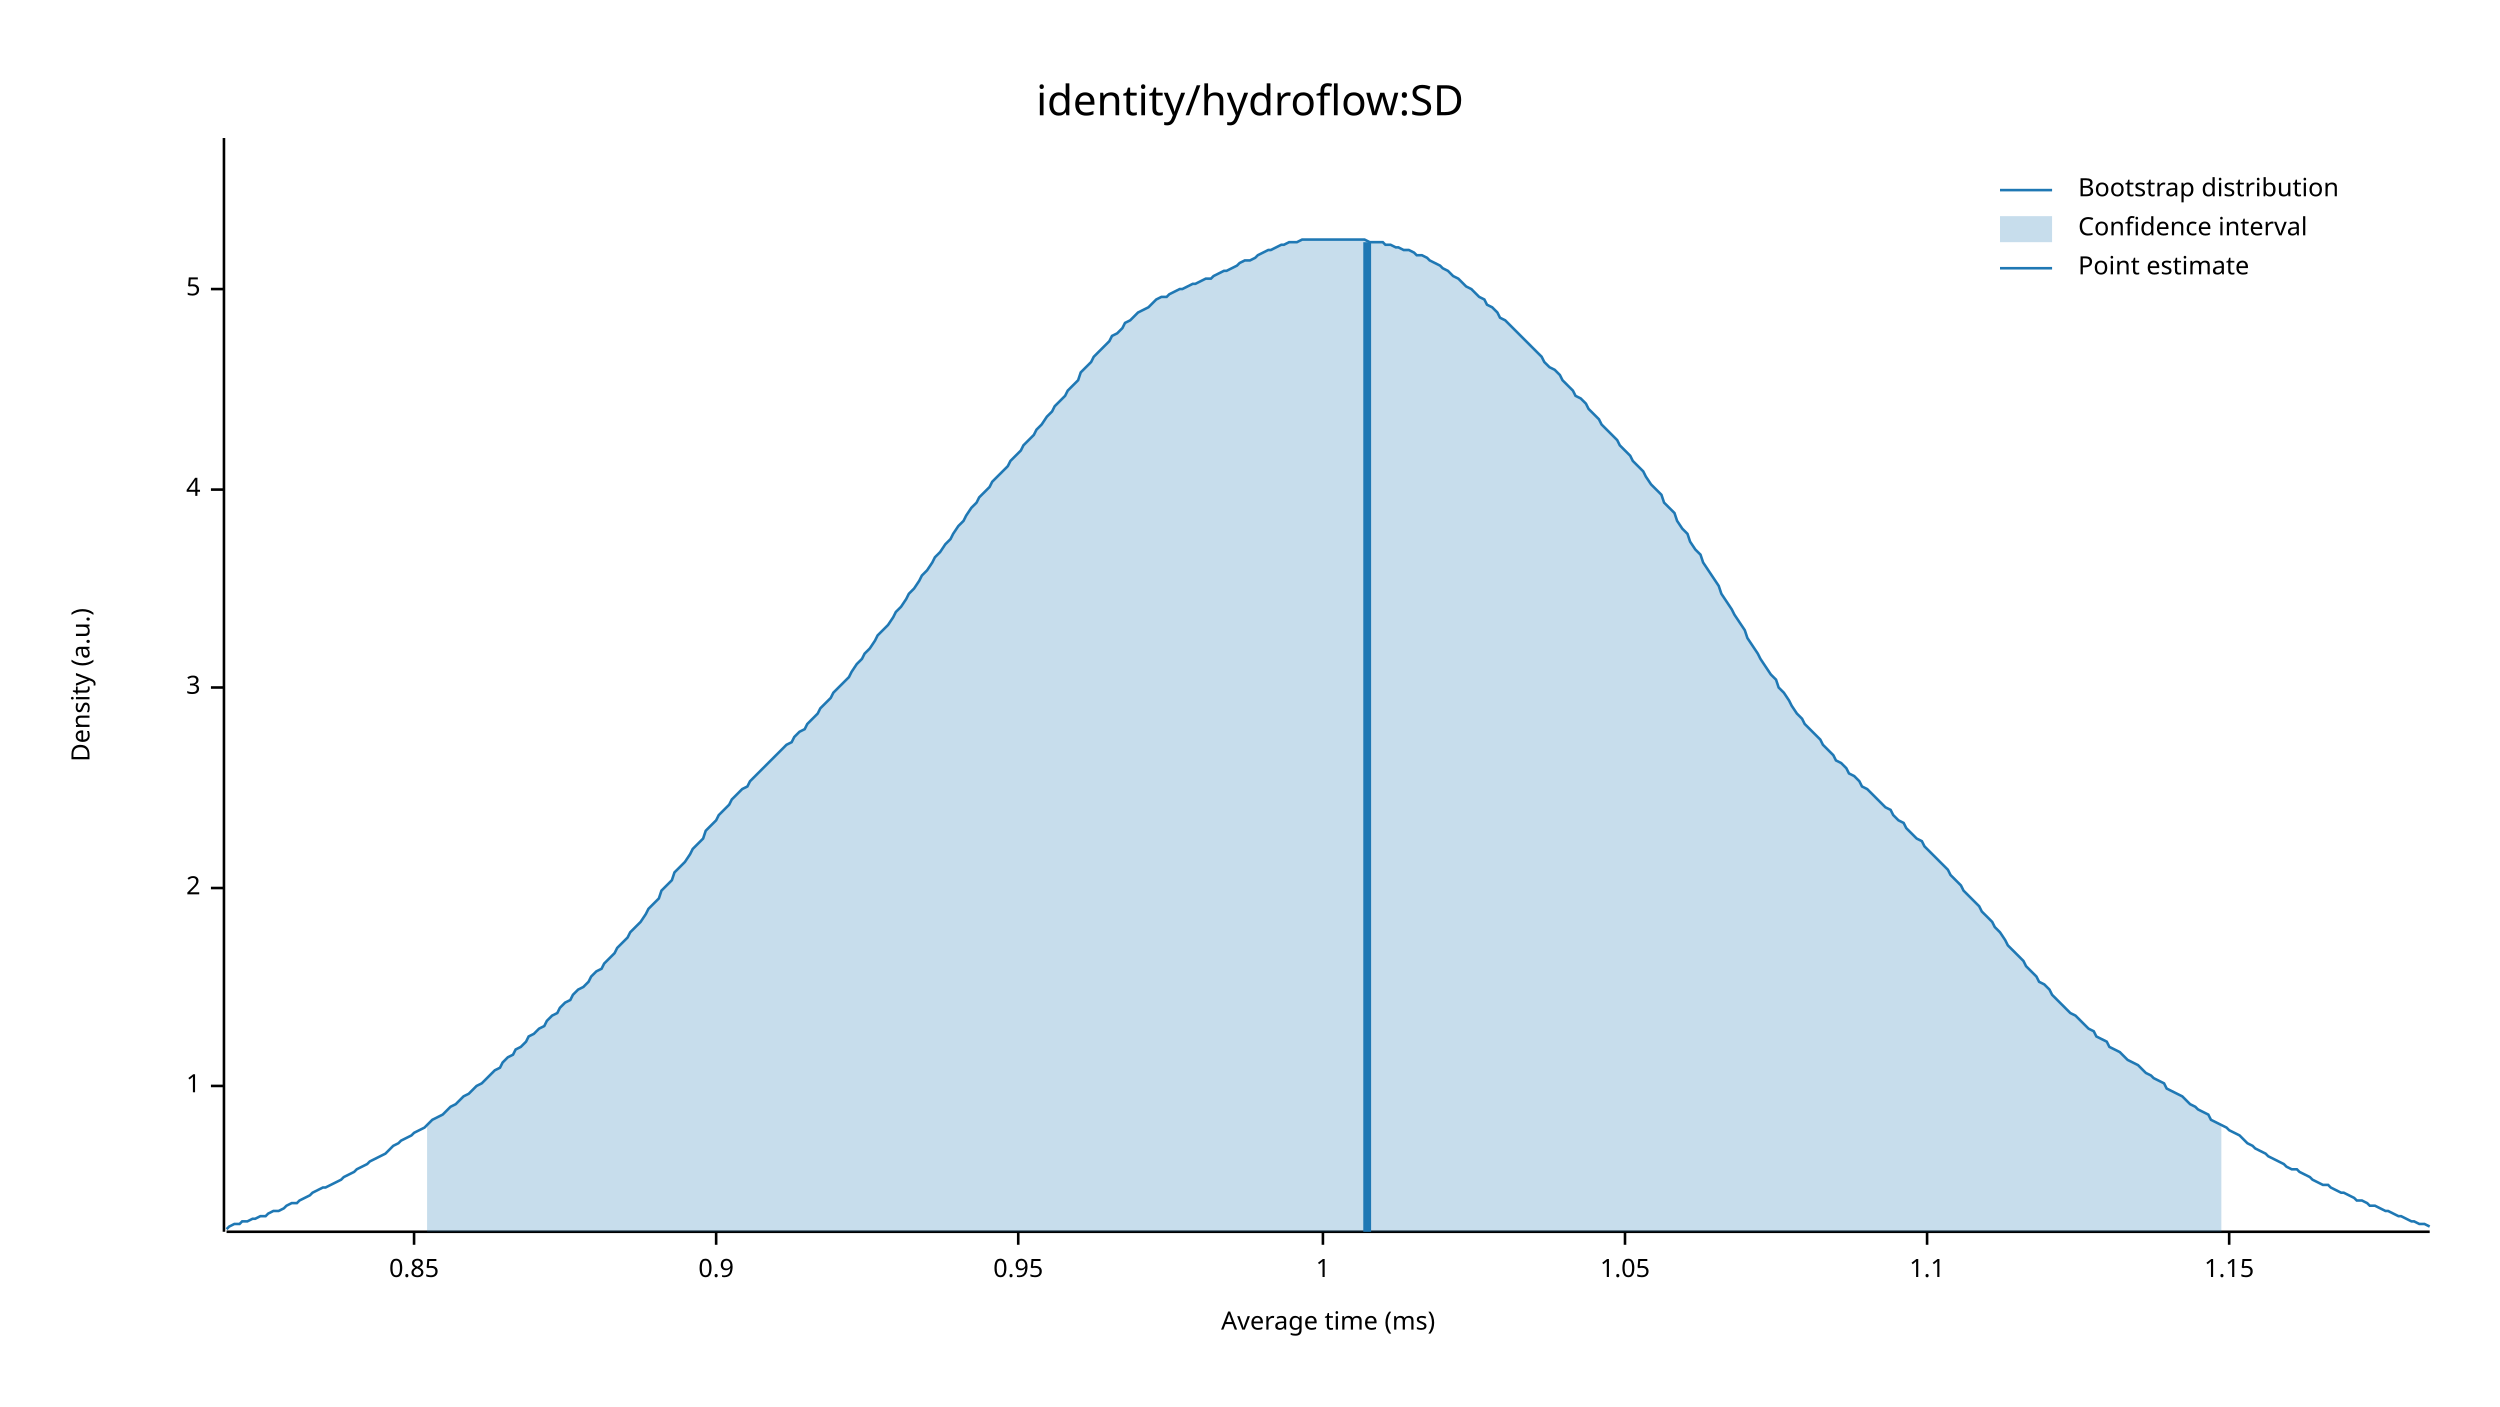
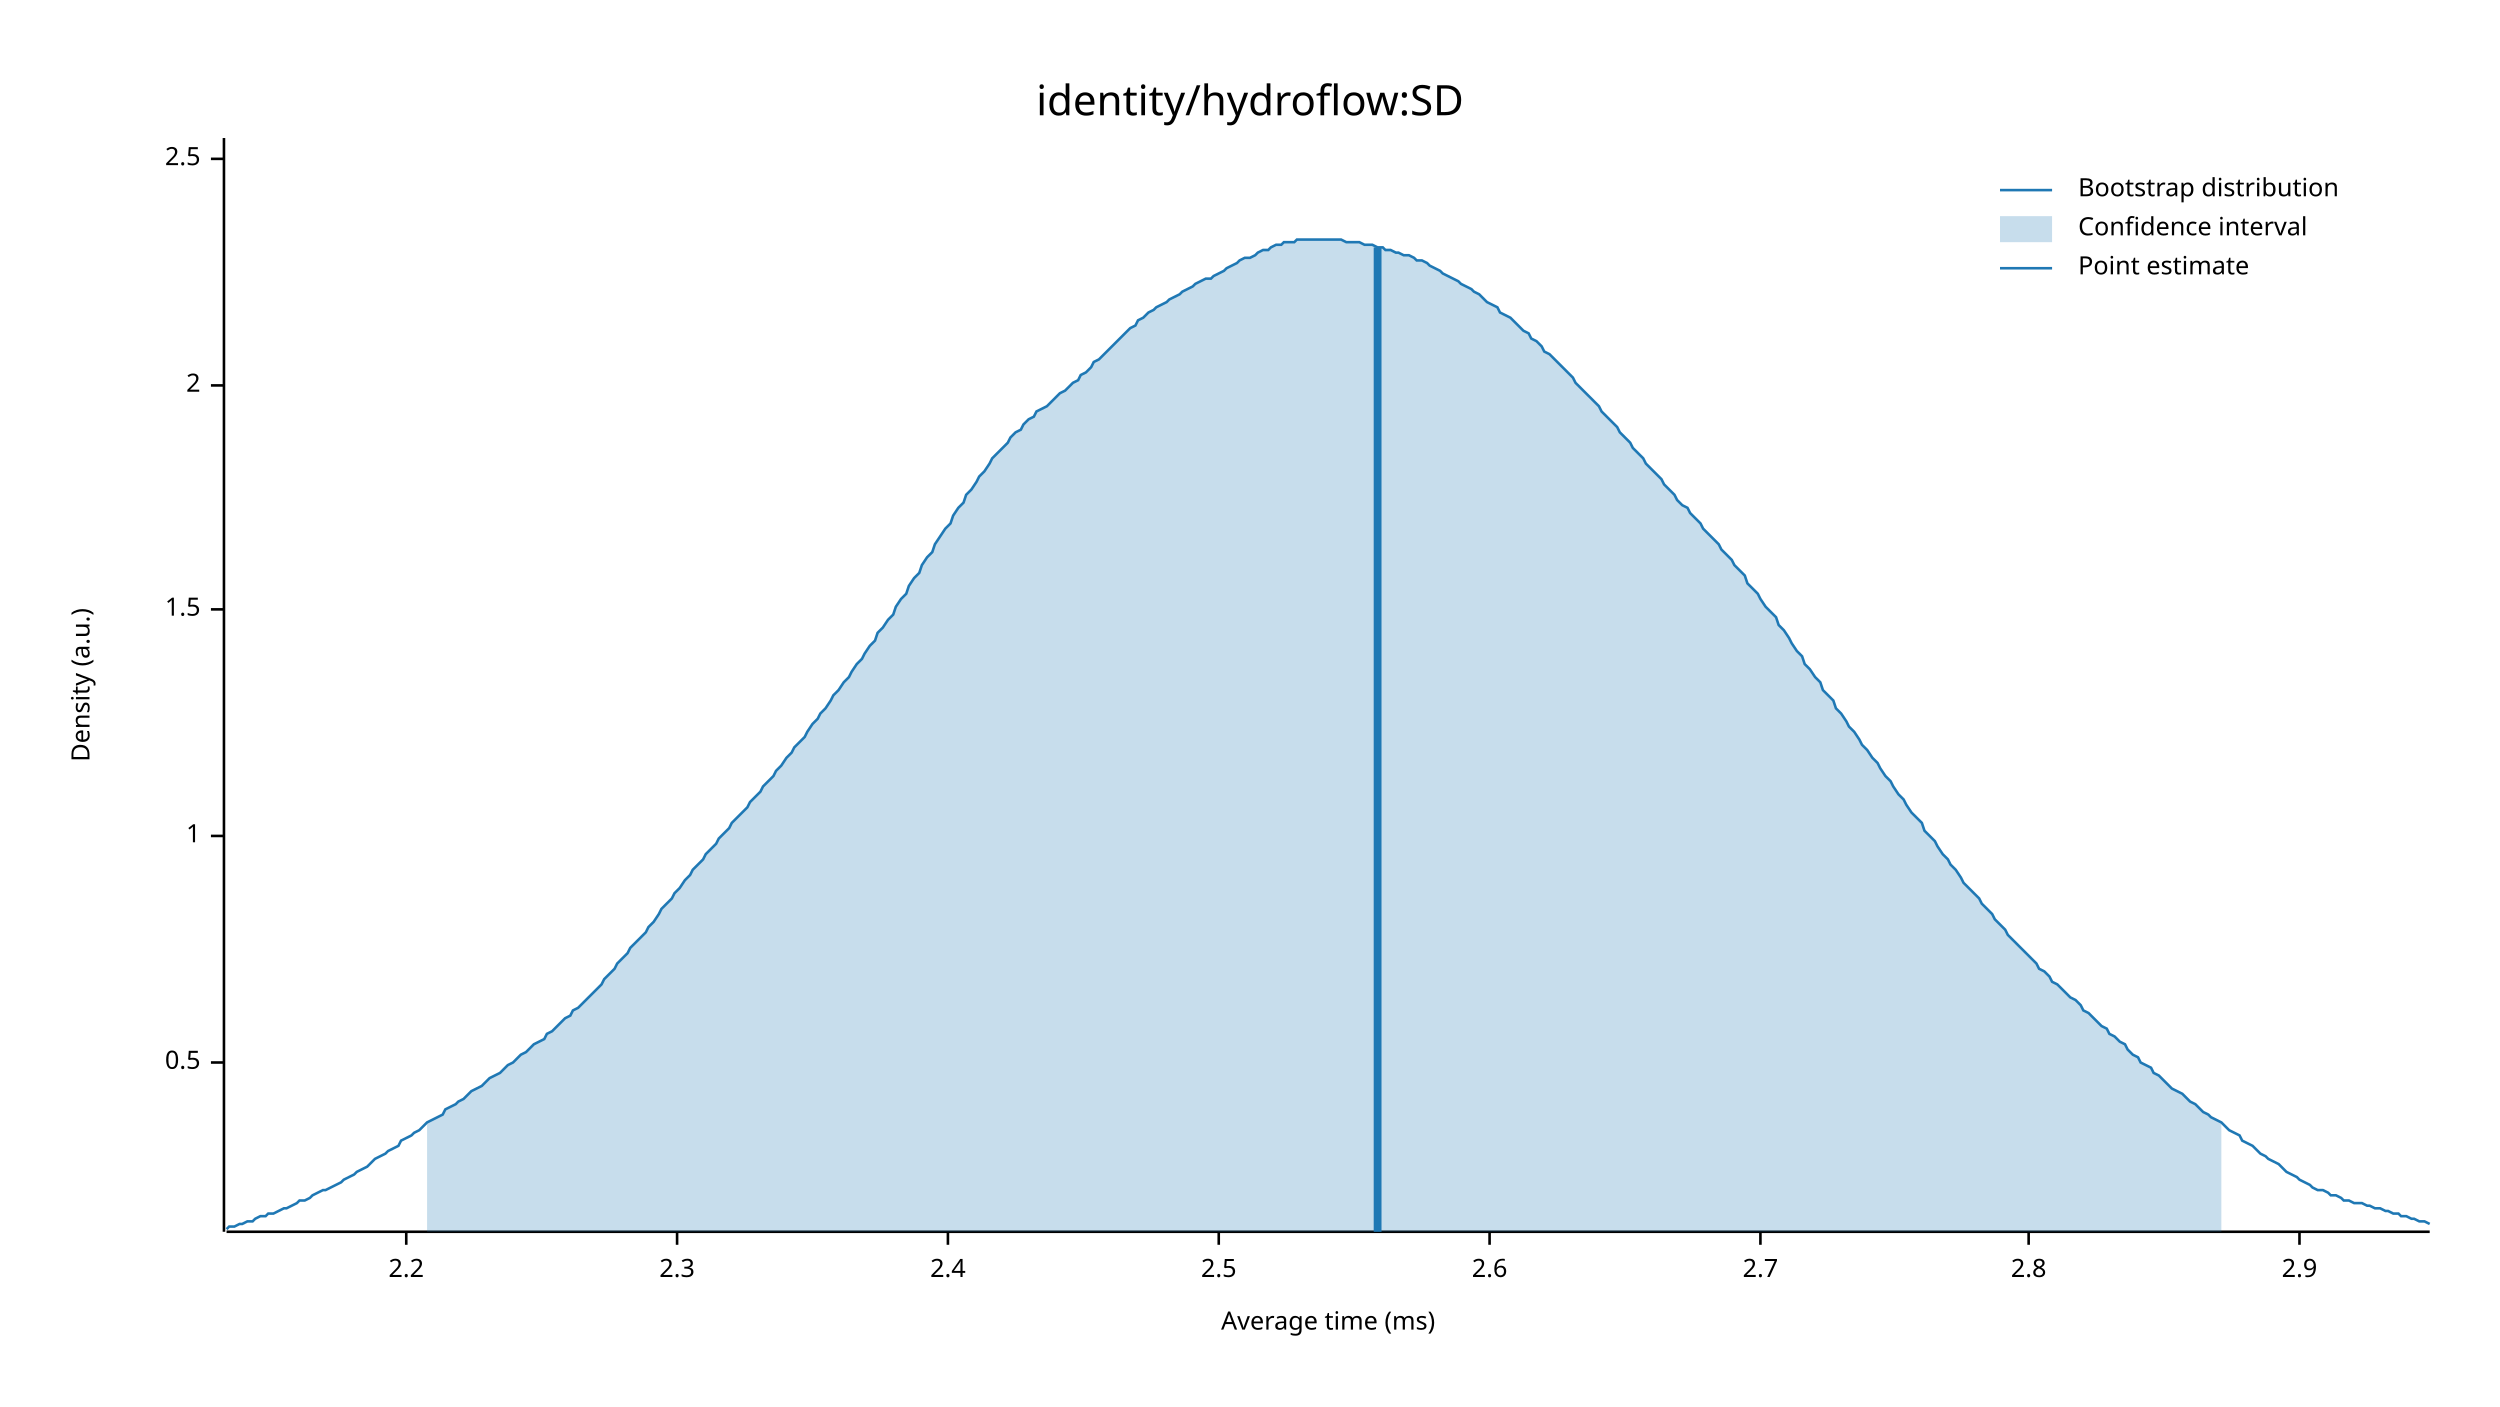
<svg xmlns="http://www.w3.org/2000/svg" width="960" height="540" viewBox="0 0 960 540">
  <text x="480" y="32" dy="0.76em" text-anchor="middle" font-family="sans-serif" font-size="16.129" opacity="1" fill="#000000">
identity/hydroflow:SD
</text>
  <text x="27" y="263" dy="0.76em" text-anchor="middle" font-family="sans-serif" font-size="9.677" opacity="1" fill="#000000" transform="rotate(270, 27, 263)">
Density (a.u.)
</text>
  <text x="510" y="513" dy="-0.5ex" text-anchor="middle" font-family="sans-serif" font-size="9.677" opacity="1" fill="#000000">
Average time (ms)
</text>
  <polyline fill="none" opacity="1" stroke="#000000" stroke-width="1" points="86,53 86,473 " />
-   <text x="77" y="417" dy="0.5ex" text-anchor="end" font-family="sans-serif" font-size="9.677" opacity="1" fill="#000000">
+   <text x="77" y="408" dy="0.5ex" text-anchor="end" font-family="sans-serif" font-size="9.677" opacity="1" fill="#000000">
+ 0.5
+ </text>
+   <polyline fill="none" opacity="1" stroke="#000000" stroke-width="1" points="81,408 86,408 " />
+   <text x="77" y="321" dy="0.5ex" text-anchor="end" font-family="sans-serif" font-size="9.677" opacity="1" fill="#000000">
1
</text>
-   <polyline fill="none" opacity="1" stroke="#000000" stroke-width="1" points="81,417 86,417 " />
-   <text x="77" y="341" dy="0.5ex" text-anchor="end" font-family="sans-serif" font-size="9.677" opacity="1" fill="#000000">
+   <polyline fill="none" opacity="1" stroke="#000000" stroke-width="1" points="81,321 86,321 " />
+   <text x="77" y="234" dy="0.5ex" text-anchor="end" font-family="sans-serif" font-size="9.677" opacity="1" fill="#000000">
+ 1.5
+ </text>
+   <polyline fill="none" opacity="1" stroke="#000000" stroke-width="1" points="81,234 86,234 " />
+   <text x="77" y="148" dy="0.5ex" text-anchor="end" font-family="sans-serif" font-size="9.677" opacity="1" fill="#000000">
2
</text>
-   <polyline fill="none" opacity="1" stroke="#000000" stroke-width="1" points="81,341 86,341 " />
-   <text x="77" y="264" dy="0.5ex" text-anchor="end" font-family="sans-serif" font-size="9.677" opacity="1" fill="#000000">
- 3
+   <polyline fill="none" opacity="1" stroke="#000000" stroke-width="1" points="81,148 86,148 " />
+   <text x="77" y="61" dy="0.5ex" text-anchor="end" font-family="sans-serif" font-size="9.677" opacity="1" fill="#000000">
+ 2.5
</text>
-   <polyline fill="none" opacity="1" stroke="#000000" stroke-width="1" points="81,264 86,264 " />
-   <text x="77" y="188" dy="0.5ex" text-anchor="end" font-family="sans-serif" font-size="9.677" opacity="1" fill="#000000">
- 4
+   <polyline fill="none" opacity="1" stroke="#000000" stroke-width="1" points="81,61 86,61 " />
+   <polyline fill="none" opacity="1" stroke="#000000" stroke-width="1" points="87,473 933,473 " />
+   <text x="156" y="483" dy="0.76em" text-anchor="middle" font-family="sans-serif" font-size="9.677" opacity="1" fill="#000000">
+ 2.2
</text>
-   <polyline fill="none" opacity="1" stroke="#000000" stroke-width="1" points="81,188 86,188 " />
-   <text x="77" y="111" dy="0.5ex" text-anchor="end" font-family="sans-serif" font-size="9.677" opacity="1" fill="#000000">
- 5
+   <polyline fill="none" opacity="1" stroke="#000000" stroke-width="1" points="156,473 156,478 " />
+   <text x="260" y="483" dy="0.76em" text-anchor="middle" font-family="sans-serif" font-size="9.677" opacity="1" fill="#000000">
+ 2.3
</text>
-   <polyline fill="none" opacity="1" stroke="#000000" stroke-width="1" points="81,111 86,111 " />
-   <polyline fill="none" opacity="1" stroke="#000000" stroke-width="1" points="87,473 933,473 " />
-   <text x="159" y="483" dy="0.76em" text-anchor="middle" font-family="sans-serif" font-size="9.677" opacity="1" fill="#000000">
- 0.85
+   <polyline fill="none" opacity="1" stroke="#000000" stroke-width="1" points="260,473 260,478 " />
+   <text x="364" y="483" dy="0.76em" text-anchor="middle" font-family="sans-serif" font-size="9.677" opacity="1" fill="#000000">
+ 2.4
</text>
-   <polyline fill="none" opacity="1" stroke="#000000" stroke-width="1" points="159,473 159,478 " />
-   <text x="275" y="483" dy="0.76em" text-anchor="middle" font-family="sans-serif" font-size="9.677" opacity="1" fill="#000000">
- 0.9
+   <polyline fill="none" opacity="1" stroke="#000000" stroke-width="1" points="364,473 364,478 " />
+   <text x="468" y="483" dy="0.76em" text-anchor="middle" font-family="sans-serif" font-size="9.677" opacity="1" fill="#000000">
+ 2.5
</text>
-   <polyline fill="none" opacity="1" stroke="#000000" stroke-width="1" points="275,473 275,478 " />
-   <text x="391" y="483" dy="0.76em" text-anchor="middle" font-family="sans-serif" font-size="9.677" opacity="1" fill="#000000">
- 0.95
+   <polyline fill="none" opacity="1" stroke="#000000" stroke-width="1" points="468,473 468,478 " />
+   <text x="572" y="483" dy="0.76em" text-anchor="middle" font-family="sans-serif" font-size="9.677" opacity="1" fill="#000000">
+ 2.6
</text>
-   <polyline fill="none" opacity="1" stroke="#000000" stroke-width="1" points="391,473 391,478 " />
-   <text x="508" y="483" dy="0.76em" text-anchor="middle" font-family="sans-serif" font-size="9.677" opacity="1" fill="#000000">
- 1
+   <polyline fill="none" opacity="1" stroke="#000000" stroke-width="1" points="572,473 572,478 " />
+   <text x="676" y="483" dy="0.76em" text-anchor="middle" font-family="sans-serif" font-size="9.677" opacity="1" fill="#000000">
+ 2.7
</text>
-   <polyline fill="none" opacity="1" stroke="#000000" stroke-width="1" points="508,473 508,478 " />
-   <text x="624" y="483" dy="0.76em" text-anchor="middle" font-family="sans-serif" font-size="9.677" opacity="1" fill="#000000">
- 1.05
+   <polyline fill="none" opacity="1" stroke="#000000" stroke-width="1" points="676,473 676,478 " />
+   <text x="779" y="483" dy="0.76em" text-anchor="middle" font-family="sans-serif" font-size="9.677" opacity="1" fill="#000000">
+ 2.8
</text>
-   <polyline fill="none" opacity="1" stroke="#000000" stroke-width="1" points="624,473 624,478 " />
-   <text x="740" y="483" dy="0.76em" text-anchor="middle" font-family="sans-serif" font-size="9.677" opacity="1" fill="#000000">
- 1.1
+   <polyline fill="none" opacity="1" stroke="#000000" stroke-width="1" points="779,473 779,478 " />
+   <text x="883" y="483" dy="0.76em" text-anchor="middle" font-family="sans-serif" font-size="9.677" opacity="1" fill="#000000">
+ 2.9
</text>
-   <polyline fill="none" opacity="1" stroke="#000000" stroke-width="1" points="740,473 740,478 " />
-   <text x="856" y="483" dy="0.76em" text-anchor="middle" font-family="sans-serif" font-size="9.677" opacity="1" fill="#000000">
- 1.15
- </text>
-   <polyline fill="none" opacity="1" stroke="#000000" stroke-width="1" points="856,473 856,478 " />
-   <polyline fill="none" opacity="1" stroke="#1F78B4" stroke-width="1" points="87,472 88,471 90,470 92,470 93,469 95,469 97,468 98,468 100,467 102,467 103,466 105,465 107,465 109,464 110,463 112,462 114,462 115,461 117,460 119,459 120,458 122,457 124,456 125,456 127,455 129,454 131,453 132,452 134,451 136,450 137,449 139,448 141,447 142,446 144,445 146,444 148,443 149,442 151,440 153,439 154,438 156,437 158,436 159,435 161,434 163,433 164,432 166,430 168,429 170,428 171,427 173,425 175,424 176,423 178,421 180,420 181,419 183,417 185,416 187,414 188,413 190,411 192,410 193,408 195,406 197,405 198,403 200,402 202,400 203,398 205,397 207,395 209,394 210,392 212,390 214,389 215,387 217,385 219,384 220,382 222,380 224,379 226,377 227,375 229,373 231,372 232,370 234,368 236,366 237,364 239,362 241,360 242,358 244,356 246,354 248,351 249,349 251,347 253,345 254,342 256,340 258,338 259,335 261,333 263,331 265,328 266,326 268,324 270,322 271,319 273,317 275,315 276,313 278,311 280,309 281,307 283,305 285,303 287,302 288,300 290,298 292,296 293,295 295,293 297,291 298,290 300,288 302,286 304,285 305,283 307,281 309,280 310,278 312,276 314,274 315,272 317,270 319,268 320,266 322,264 324,262 326,260 327,258 329,255 331,253 332,251 334,249 336,246 337,244 339,242 341,240 343,237 344,235 346,233 348,230 349,228 351,226 353,223 354,221 356,219 358,216 359,214 361,212 363,209 365,207 366,205 368,202 370,200 371,198 373,195 375,193 376,191 378,189 380,187 381,185 383,183 385,181 387,179 388,177 390,175 392,173 393,171 395,169 397,167 398,165 400,163 402,160 404,158 405,156 407,154 409,152 410,150 412,148 414,146 415,143 417,141 419,139 420,137 422,135 424,133 426,131 427,129 429,128 431,126 432,124 434,123 436,121 437,120 439,119 441,118 443,116 444,115 446,114 448,114 449,113 451,112 453,111 454,111 456,110 458,109 459,109 461,108 463,107 465,107 466,106 468,105 470,104 471,104 473,103 475,102 476,101 478,100 480,100 482,99 483,98 485,97 487,96 488,96 490,95 492,94 493,94 495,93 497,93 498,93 500,92 502,92 504,92 505,92 507,92 509,92 510,92 512,92 514,92 515,92 517,92 519,92 521,92 522,92 524,92 526,93 527,93 529,93 531,93 532,94 534,94 536,95 537,95 539,96 541,96 543,97 544,98 546,98 548,99 549,100 551,101 553,102 554,103 556,104 558,106 560,107 561,108 563,110 565,111 566,112 568,114 570,115 571,117 573,118 575,120 576,122 578,123 580,125 582,127 583,128 585,130 587,132 588,133 590,135 592,137 593,139 595,141 597,142 599,144 600,146 602,148 604,150 605,152 607,153 609,155 610,157 612,159 614,161 615,163 617,165 619,167 621,169 622,171 624,173 626,175 627,177 629,179 631,181 632,183 634,186 636,188 638,190 639,193 641,195 643,197 644,200 646,203 648,205 649,208 651,211 653,213 654,216 656,219 658,222 660,225 661,228 663,231 665,234 666,236 668,239 670,242 671,245 673,248 675,251 676,253 678,256 680,259 682,261 683,264 685,266 687,269 688,271 690,274 692,276 693,278 695,280 697,282 699,284 700,286 702,288 704,290 705,292 707,293 709,295 710,297 712,298 714,300 715,302 717,303 719,305 721,307 722,308 724,310 726,311 727,313 729,315 731,316 732,318 734,320 736,322 738,323 739,325 741,327 743,329 744,330 746,332 748,334 749,336 751,338 753,340 754,342 756,344 758,346 760,348 761,350 763,352 765,354 766,356 768,358 770,361 771,363 773,365 775,367 777,369 778,371 780,373 782,375 783,377 785,378 787,380 788,382 790,384 792,386 793,387 795,389 797,390 799,392 800,393 802,395 804,396 805,398 807,399 809,400 810,402 812,403 814,404 816,406 817,407 819,408 821,409 822,410 824,412 826,413 827,414 829,415 831,416 832,418 834,419 836,420 838,421 839,422 841,424 843,425 844,426 846,427 848,428 849,430 851,431 853,432 855,433 856,434 858,435 860,436 861,437 863,439 865,440 866,441 868,442 870,443 871,444 873,445 875,446 877,447 878,448 880,449 882,449 883,450 885,451 887,452 888,453 890,454 892,455 894,455 895,456 897,457 899,458 900,458 902,459 904,460 905,461 907,461 909,462 910,463 912,463 914,464 916,465 917,465 919,466 921,467 922,467 924,468 926,469 927,469 929,470 931,470 933,471 " />
-   <polygon opacity="0.25" fill="#1F78B4" points="164,432 166,430 168,429 170,428 171,427 173,425 175,424 176,423 178,421 180,420 181,419 183,417 185,416 187,414 188,413 190,411 192,410 193,408 195,406 197,405 198,403 200,402 202,400 203,398 205,397 207,395 209,394 210,392 212,390 214,389 215,387 217,385 219,384 220,382 222,380 224,379 226,377 227,375 229,373 231,372 232,370 234,368 236,366 237,364 239,362 241,360 242,358 244,356 246,354 248,351 249,349 251,347 253,345 254,342 256,340 258,338 259,335 261,333 263,331 265,328 266,326 268,324 270,322 271,319 273,317 275,315 276,313 278,311 280,309 281,307 283,305 285,303 287,302 288,300 290,298 292,296 293,295 295,293 297,291 298,290 300,288 302,286 304,285 305,283 307,281 309,280 310,278 312,276 314,274 315,272 317,270 319,268 320,266 322,264 324,262 326,260 327,258 329,255 331,253 332,251 334,249 336,246 337,244 339,242 341,240 343,237 344,235 346,233 348,230 349,228 351,226 353,223 354,221 356,219 358,216 359,214 361,212 363,209 365,207 366,205 368,202 370,200 371,198 373,195 375,193 376,191 378,189 380,187 381,185 383,183 385,181 387,179 388,177 390,175 392,173 393,171 395,169 397,167 398,165 400,163 402,160 404,158 405,156 407,154 409,152 410,150 412,148 414,146 415,143 417,141 419,139 420,137 422,135 424,133 426,131 427,129 429,128 431,126 432,124 434,123 436,121 437,120 439,119 441,118 443,116 444,115 446,114 448,114 449,113 451,112 453,111 454,111 456,110 458,109 459,109 461,108 463,107 465,107 466,106 468,105 470,104 471,104 473,103 475,102 476,101 478,100 480,100 482,99 483,98 485,97 487,96 488,96 490,95 492,94 493,94 495,93 497,93 498,93 500,92 502,92 504,92 505,92 507,92 509,92 510,92 512,92 514,92 515,92 517,92 519,92 521,92 522,92 524,92 526,93 527,93 529,93 531,93 532,94 534,94 536,95 537,95 539,96 541,96 543,97 544,98 546,98 548,99 549,100 551,101 553,102 554,103 556,104 558,106 560,107 561,108 563,110 565,111 566,112 568,114 570,115 571,117 573,118 575,120 576,122 578,123 580,125 582,127 583,128 585,130 587,132 588,133 590,135 592,137 593,139 595,141 597,142 599,144 600,146 602,148 604,150 605,152 607,153 609,155 610,157 612,159 614,161 615,163 617,165 619,167 621,169 622,171 624,173 626,175 627,177 629,179 631,181 632,183 634,186 636,188 638,190 639,193 641,195 643,197 644,200 646,203 648,205 649,208 651,211 653,213 654,216 656,219 658,222 660,225 661,228 663,231 665,234 666,236 668,239 670,242 671,245 673,248 675,251 676,253 678,256 680,259 682,261 683,264 685,266 687,269 688,271 690,274 692,276 693,278 695,280 697,282 699,284 700,286 702,288 704,290 705,292 707,293 709,295 710,297 712,298 714,300 715,302 717,303 719,305 721,307 722,308 724,310 726,311 727,313 729,315 731,316 732,318 734,320 736,322 738,323 739,325 741,327 743,329 744,330 746,332 748,334 749,336 751,338 753,340 754,342 756,344 758,346 760,348 761,350 763,352 765,354 766,356 768,358 770,361 771,363 773,365 775,367 777,369 778,371 780,373 782,375 783,377 785,378 787,380 788,382 790,384 792,386 793,387 795,389 797,390 799,392 800,393 802,395 804,396 805,398 807,399 809,400 810,402 812,403 814,404 816,406 817,407 819,408 821,409 822,410 824,412 826,413 827,414 829,415 831,416 832,418 834,419 836,420 838,421 839,422 841,424 843,425 844,426 846,427 848,428 849,430 851,431 853,432 853,473 164,473 " />
-   <polyline fill="none" opacity="1" stroke="#1F78B4" stroke-width="3" points="525,473 525,93 " />
+   <polyline fill="none" opacity="1" stroke="#000000" stroke-width="1" points="883,473 883,478 " />
+   <polyline fill="none" opacity="1" stroke="#1F78B4" stroke-width="1" points="87,472 88,471 90,471 92,470 93,470 95,469 97,469 98,468 100,467 102,467 103,466 105,466 107,465 109,464 110,464 112,463 114,462 115,461 117,461 119,460 120,459 122,458 124,457 125,457 127,456 129,455 131,454 132,453 134,452 136,451 137,450 139,449 141,448 142,447 144,445 146,444 148,443 149,442 151,441 153,440 154,438 156,437 158,436 159,435 161,434 163,432 164,431 166,430 168,429 170,428 171,426 173,425 175,424 176,423 178,422 180,420 181,419 183,418 185,417 187,415 188,414 190,413 192,412 193,411 195,409 197,408 198,407 200,405 202,404 203,403 205,401 207,400 209,399 210,397 212,396 214,394 215,393 217,391 219,390 220,388 222,387 224,385 226,383 227,382 229,380 231,378 232,376 234,374 236,372 237,370 239,368 241,366 242,364 244,362 246,360 248,358 249,356 251,354 253,351 254,349 256,347 258,345 259,343 261,341 263,338 265,336 266,334 268,332 270,330 271,328 273,326 275,324 276,322 278,320 280,318 281,316 283,314 285,312 287,310 288,308 290,306 292,304 293,302 295,300 297,298 298,296 300,294 302,291 304,289 305,287 307,285 309,283 310,281 312,278 314,276 315,274 317,272 319,269 320,267 322,265 324,262 326,260 327,258 329,255 331,253 332,251 334,248 336,246 337,243 339,241 341,238 343,236 344,233 346,230 348,228 349,225 351,222 353,220 354,217 356,214 358,212 359,209 361,206 363,203 365,201 366,198 368,195 370,193 371,190 373,188 375,185 376,183 378,181 380,178 381,176 383,174 385,172 387,170 388,168 390,166 392,165 393,163 395,161 397,160 398,158 400,157 402,156 404,154 405,153 407,151 409,150 410,149 412,147 414,146 415,144 417,143 419,141 420,139 422,138 424,136 426,134 427,133 429,131 431,129 432,128 434,126 436,125 437,123 439,122 441,120 443,119 444,118 446,117 448,116 449,115 451,114 453,113 454,112 456,111 458,110 459,109 461,108 463,107 465,107 466,106 468,105 470,104 471,103 473,102 475,101 476,100 478,99 480,99 482,98 483,97 485,96 487,96 488,95 490,94 492,94 493,93 495,93 497,93 498,92 500,92 502,92 504,92 505,92 507,92 509,92 510,92 512,92 514,92 515,92 517,93 519,93 521,93 522,93 524,94 526,94 527,94 529,95 531,95 532,96 534,96 536,97 537,97 539,98 541,98 543,99 544,100 546,100 548,101 549,102 551,103 553,104 554,105 556,106 558,107 560,108 561,109 563,110 565,111 566,112 568,113 570,115 571,116 573,117 575,118 576,120 578,121 580,122 582,124 583,125 585,127 587,128 588,130 590,131 592,133 593,135 595,136 597,138 599,140 600,141 602,143 604,145 605,147 607,149 609,151 610,152 612,154 614,156 615,158 617,160 619,162 621,164 622,166 624,168 626,170 627,172 629,174 631,176 632,178 634,180 636,182 638,184 639,186 641,188 643,190 644,192 646,194 648,195 649,197 651,199 653,201 654,203 656,205 658,207 660,209 661,211 663,213 665,215 666,217 668,219 670,221 671,224 673,226 675,228 676,230 678,233 680,235 682,237 683,240 685,242 687,245 688,247 690,250 692,252 693,255 695,257 697,260 699,262 700,265 702,267 704,269 705,272 707,274 709,277 710,279 712,281 714,284 715,286 717,288 719,291 721,293 722,295 724,298 726,300 727,302 729,305 731,307 732,309 734,312 736,314 738,316 739,319 741,321 743,323 744,325 746,328 748,330 749,332 751,334 753,337 754,339 756,341 758,343 760,345 761,347 763,349 765,351 766,353 768,355 770,357 771,359 773,361 775,363 777,365 778,366 780,368 782,370 783,372 785,373 787,375 788,377 790,378 792,380 793,381 795,383 797,384 799,386 800,388 802,389 804,391 805,392 807,394 809,395 810,397 812,398 814,400 816,401 817,403 819,405 821,406 822,408 824,409 826,410 827,412 829,413 831,415 832,416 834,418 836,419 838,420 839,421 841,423 843,424 844,425 846,427 848,428 849,429 851,430 853,431 855,433 856,434 858,435 860,436 861,438 863,439 865,440 866,441 868,443 870,444 871,445 873,446 875,447 877,449 878,450 880,451 882,452 883,453 885,454 887,455 888,456 890,457 892,457 894,458 895,459 897,459 899,460 900,461 902,461 904,462 905,462 907,462 909,463 910,463 912,464 914,464 916,465 917,465 919,466 921,466 922,467 924,467 926,468 927,468 929,469 931,469 933,470 " />
+   <polygon opacity="0.25" fill="#1F78B4" points="164,431 166,430 168,429 170,428 171,426 173,425 175,424 176,423 178,422 180,420 181,419 183,418 185,417 187,415 188,414 190,413 192,412 193,411 195,409 197,408 198,407 200,405 202,404 203,403 205,401 207,400 209,399 210,397 212,396 214,394 215,393 217,391 219,390 220,388 222,387 224,385 226,383 227,382 229,380 231,378 232,376 234,374 236,372 237,370 239,368 241,366 242,364 244,362 246,360 248,358 249,356 251,354 253,351 254,349 256,347 258,345 259,343 261,341 263,338 265,336 266,334 268,332 270,330 271,328 273,326 275,324 276,322 278,320 280,318 281,316 283,314 285,312 287,310 288,308 290,306 292,304 293,302 295,300 297,298 298,296 300,294 302,291 304,289 305,287 307,285 309,283 310,281 312,278 314,276 315,274 317,272 319,269 320,267 322,265 324,262 326,260 327,258 329,255 331,253 332,251 334,248 336,246 337,243 339,241 341,238 343,236 344,233 346,230 348,228 349,225 351,222 353,220 354,217 356,214 358,212 359,209 361,206 363,203 365,201 366,198 368,195 370,193 371,190 373,188 375,185 376,183 378,181 380,178 381,176 383,174 385,172 387,170 388,168 390,166 392,165 393,163 395,161 397,160 398,158 400,157 402,156 404,154 405,153 407,151 409,150 410,149 412,147 414,146 415,144 417,143 419,141 420,139 422,138 424,136 426,134 427,133 429,131 431,129 432,128 434,126 436,125 437,123 439,122 441,120 443,119 444,118 446,117 448,116 449,115 451,114 453,113 454,112 456,111 458,110 459,109 461,108 463,107 465,107 466,106 468,105 470,104 471,103 473,102 475,101 476,100 478,99 480,99 482,98 483,97 485,96 487,96 488,95 490,94 492,94 493,93 495,93 497,93 498,92 500,92 502,92 504,92 505,92 507,92 509,92 510,92 512,92 514,92 515,92 517,93 519,93 521,93 522,93 524,94 526,94 527,94 529,95 531,95 532,96 534,96 536,97 537,97 539,98 541,98 543,99 544,100 546,100 548,101 549,102 551,103 553,104 554,105 556,106 558,107 560,108 561,109 563,110 565,111 566,112 568,113 570,115 571,116 573,117 575,118 576,120 578,121 580,122 582,124 583,125 585,127 587,128 588,130 590,131 592,133 593,135 595,136 597,138 599,140 600,141 602,143 604,145 605,147 607,149 609,151 610,152 612,154 614,156 615,158 617,160 619,162 621,164 622,166 624,168 626,170 627,172 629,174 631,176 632,178 634,180 636,182 638,184 639,186 641,188 643,190 644,192 646,194 648,195 649,197 651,199 653,201 654,203 656,205 658,207 660,209 661,211 663,213 665,215 666,217 668,219 670,221 671,224 673,226 675,228 676,230 678,233 680,235 682,237 683,240 685,242 687,245 688,247 690,250 692,252 693,255 695,257 697,260 699,262 700,265 702,267 704,269 705,272 707,274 709,277 710,279 712,281 714,284 715,286 717,288 719,291 721,293 722,295 724,298 726,300 727,302 729,305 731,307 732,309 734,312 736,314 738,316 739,319 741,321 743,323 744,325 746,328 748,330 749,332 751,334 753,337 754,339 756,341 758,343 760,345 761,347 763,349 765,351 766,353 768,355 770,357 771,359 773,361 775,363 777,365 778,366 780,368 782,370 783,372 785,373 787,375 788,377 790,378 792,380 793,381 795,383 797,384 799,386 800,388 802,389 804,391 805,392 807,394 809,395 810,397 812,398 814,400 816,401 817,403 819,405 821,406 822,408 824,409 826,410 827,412 829,413 831,415 832,416 834,418 836,419 838,420 839,421 841,423 843,424 844,425 846,427 848,428 849,429 851,430 853,431 853,473 164,473 " />
+   <polyline fill="none" opacity="1" stroke="#1F78B4" stroke-width="3" points="529,473 529,95 " />
  <text x="798" y="68" dy="0.76em" text-anchor="start" font-family="sans-serif" font-size="9.677" opacity="1" fill="#000000">
Bootstrap distribution
</text>
  <text x="798" y="83" dy="0.76em" text-anchor="start" font-family="sans-serif" font-size="9.677" opacity="1" fill="#000000">
Confidence interval
</text>
  <text x="798" y="98" dy="0.76em" text-anchor="start" font-family="sans-serif" font-size="9.677" opacity="1" fill="#000000">
Point estimate
</text>
  <polyline fill="none" opacity="1" stroke="#1F78B4" stroke-width="1" points="768,73 788,73 " />
  <rect x="768" y="83" width="20" height="10" opacity="0.25" fill="#1F78B4" stroke="none" />
  <polyline fill="none" opacity="1" stroke="#1F78B4" stroke-width="1" points="768,103 788,103 " />
</svg>
